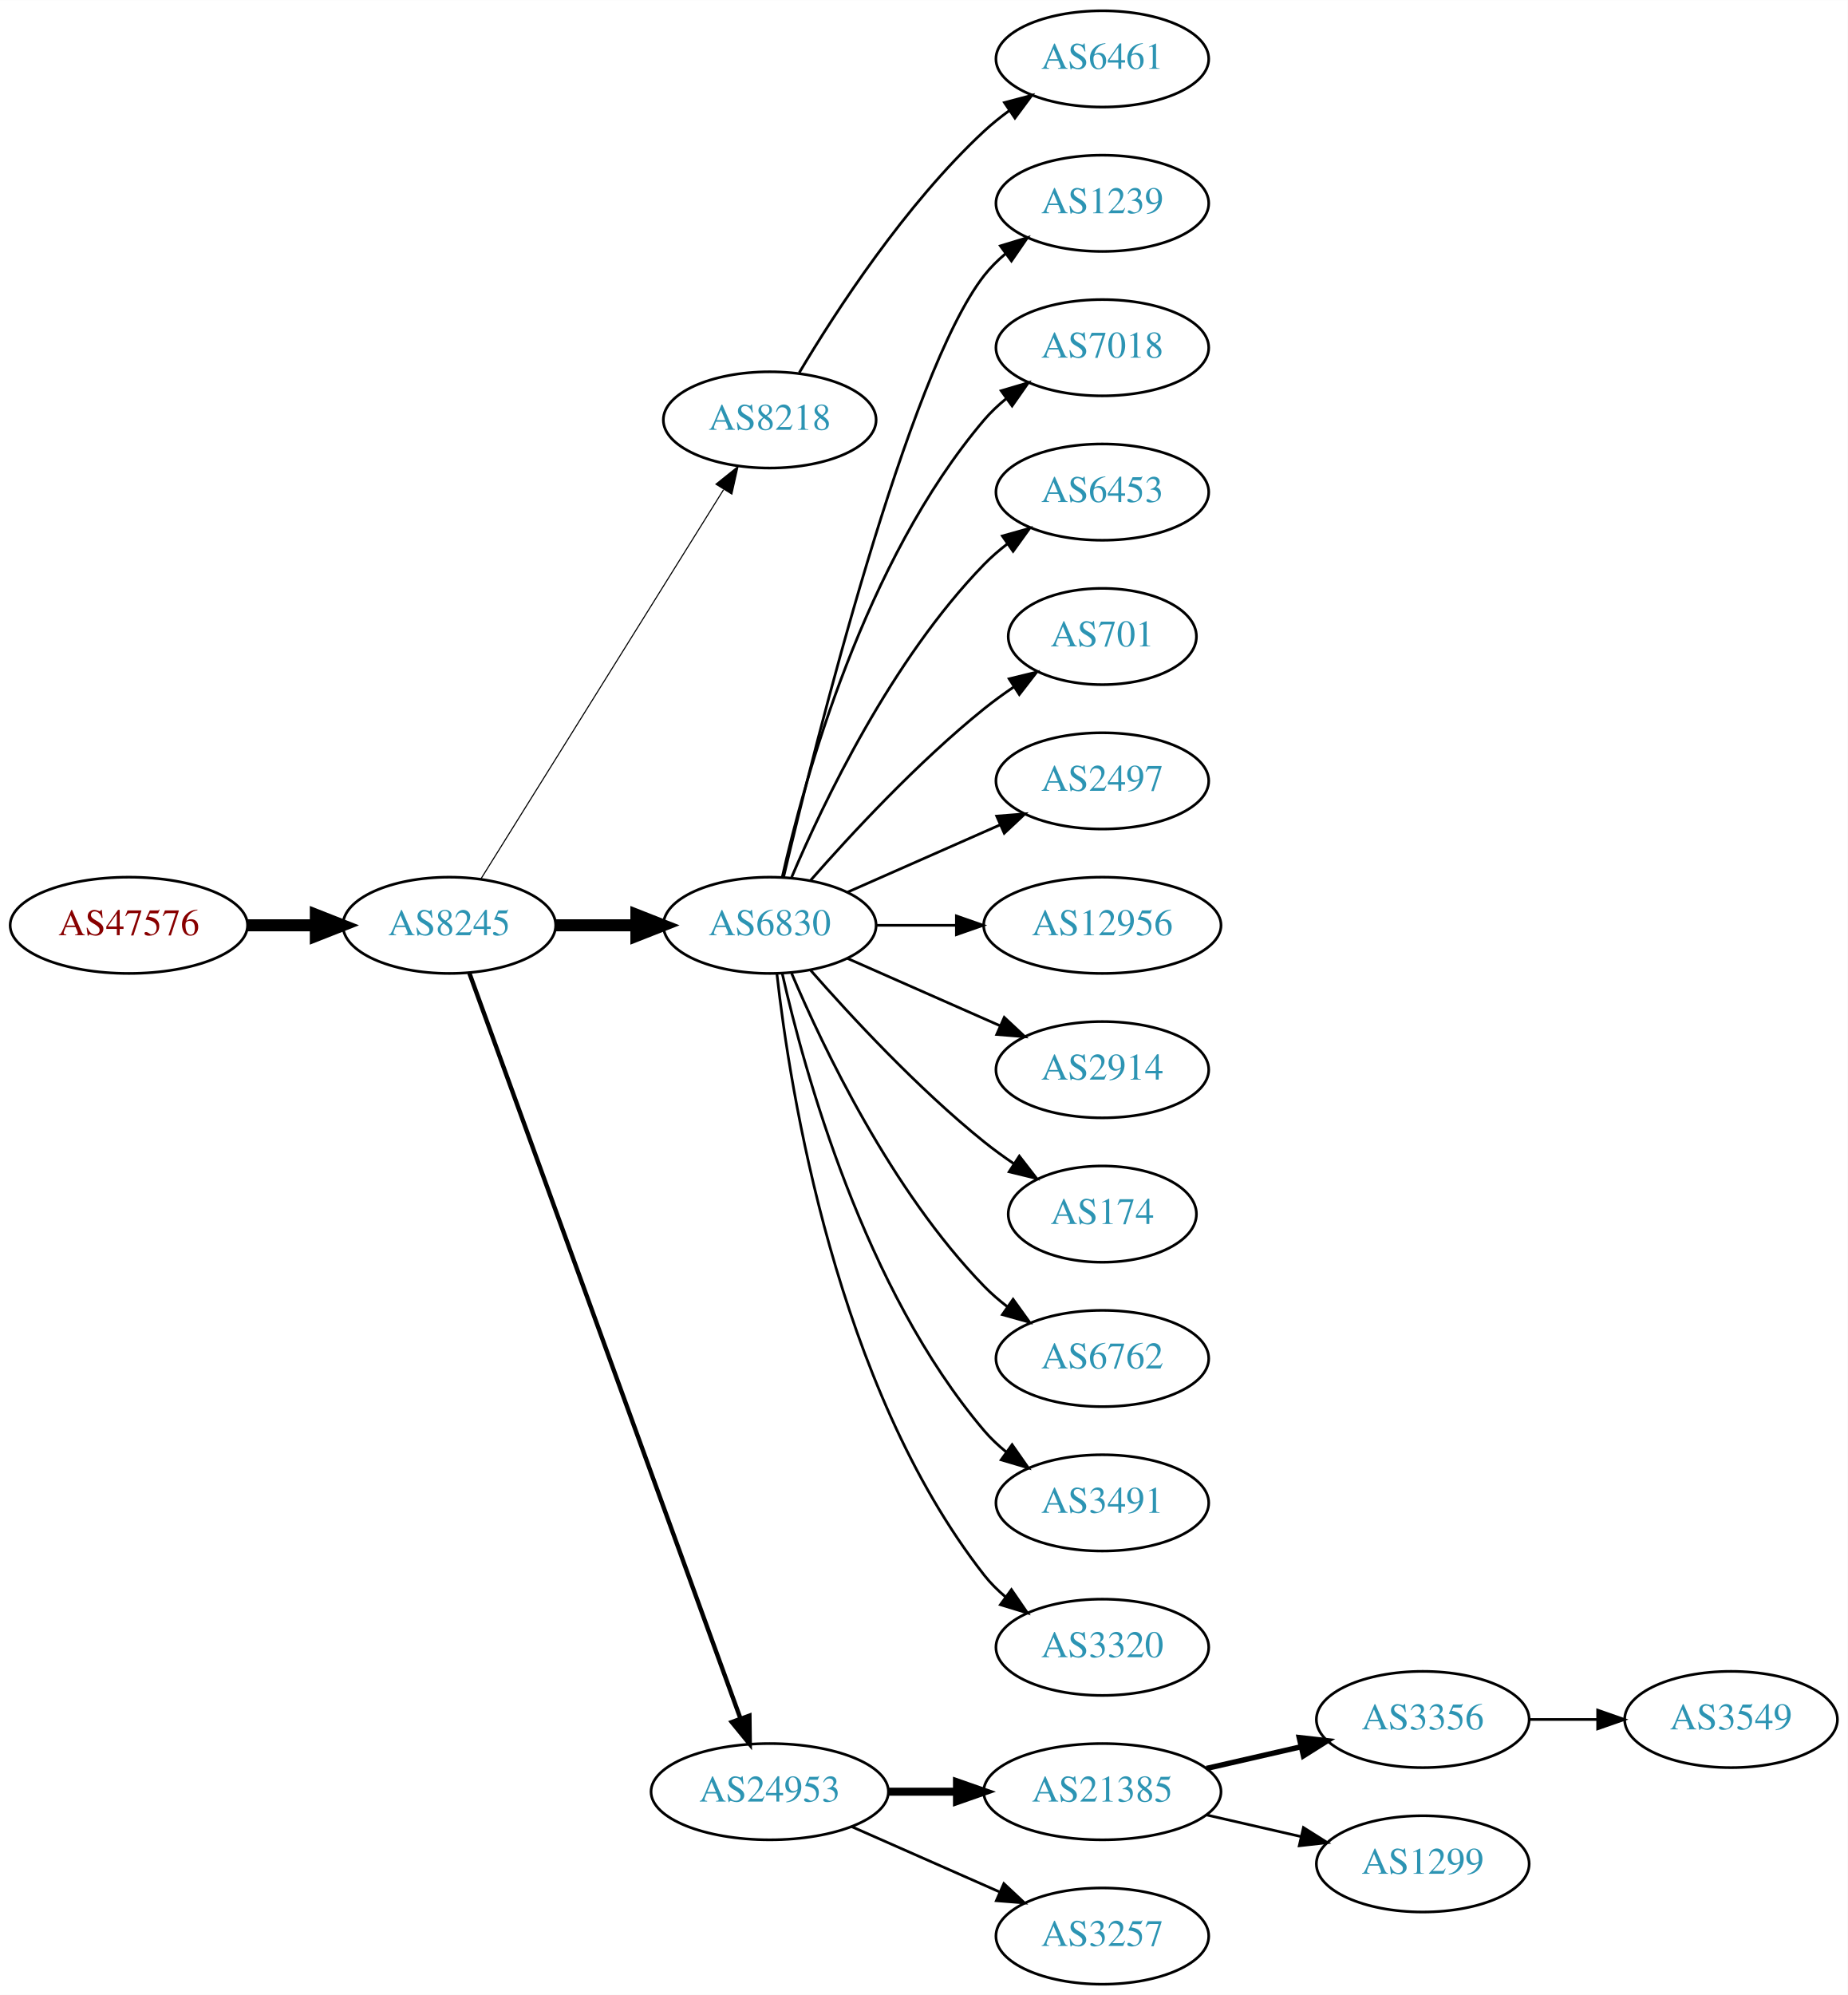
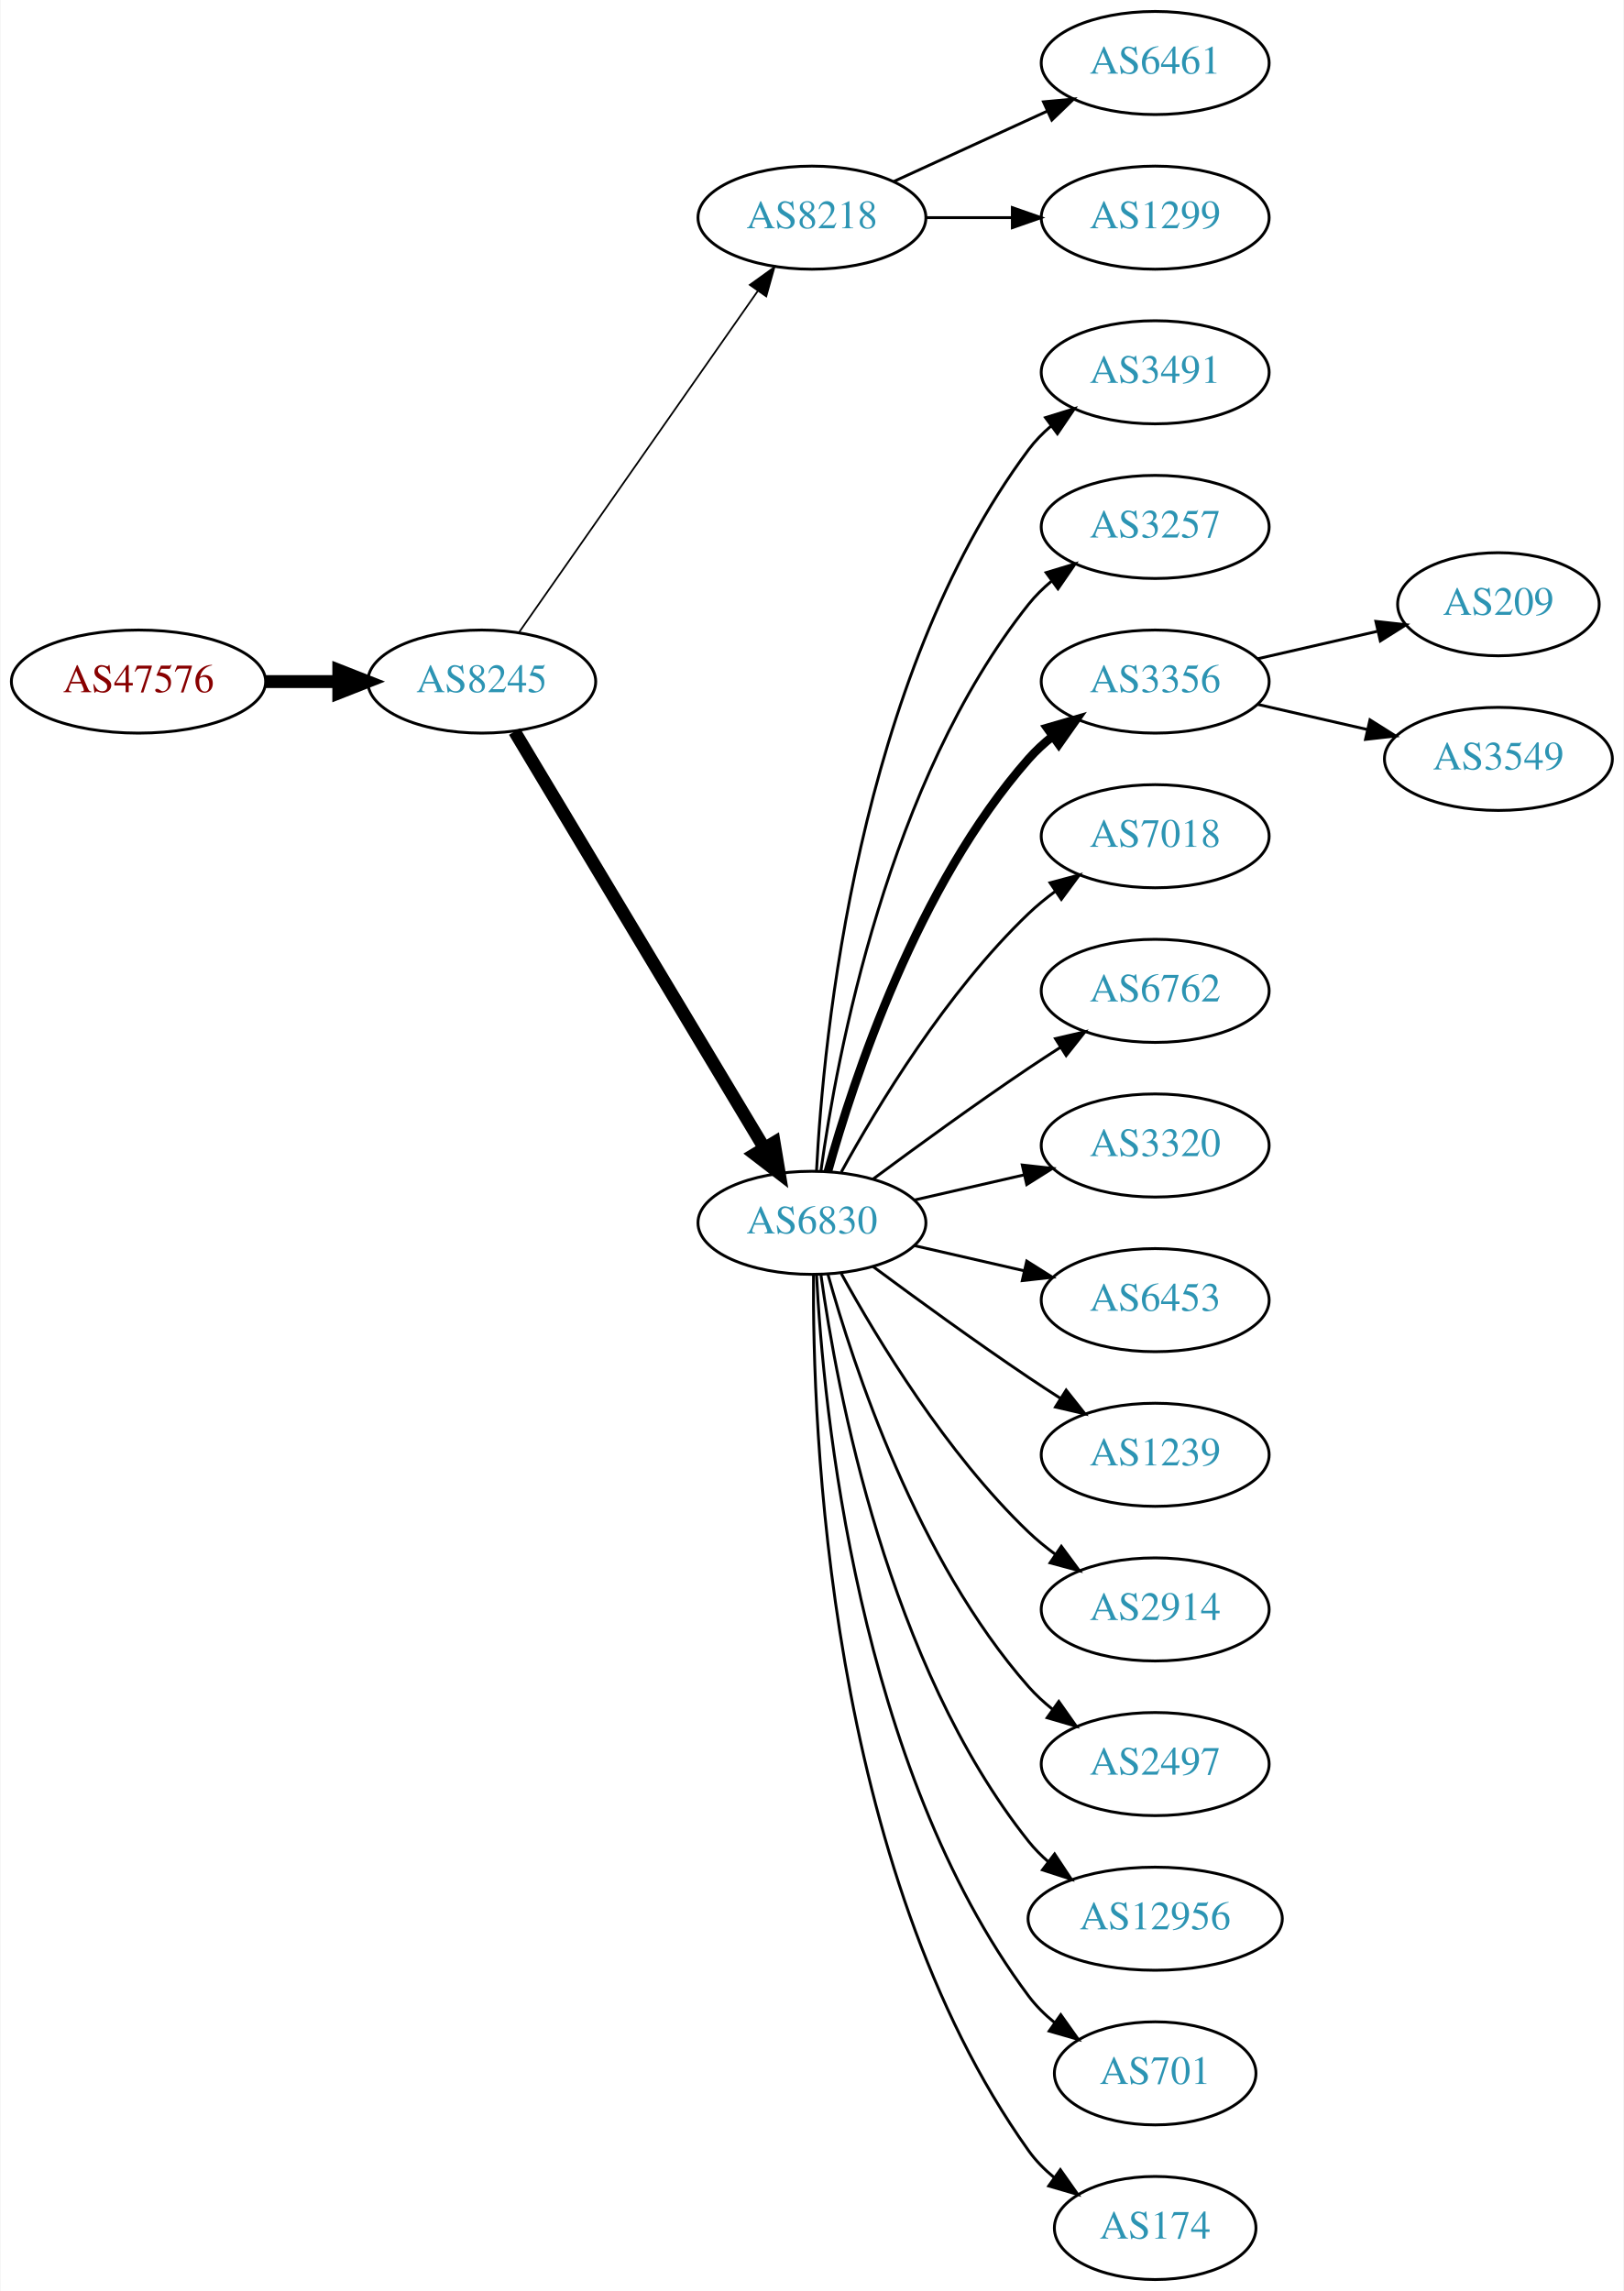
- <svg xmlns="http://www.w3.org/2000/svg" xmlns:xlink="http://www.w3.org/1999/xlink" width="691pt" height="746pt" viewBox="0.00 0.00 691.06 746.00">
-   <g id="graph0" class="graph" transform="scale(1 1) rotate(0) translate(4 742)">
-     <polygon fill="white" stroke="none" points="-4,4 -4,-742 687.055,-742 687.055,4 -4,4" />
+ <svg xmlns="http://www.w3.org/2000/svg" xmlns:xlink="http://www.w3.org/1999/xlink" width="567pt" height="800pt" viewBox="0.00 0.00 566.66 800.00">
+   <g id="graph0" class="graph" transform="scale(1 1) rotate(0) translate(4 796)">
+     <polygon fill="white" stroke="none" points="-4,4 -4,-796 562.663,-796 562.663,4 -4,4" />
    <g id="node1" class="node">
      <g id="a_node1">
        <a xlink:href="/asn/47576" xlink:title="AS47576 ~ NETZWARE-AS [AT]">
-           <ellipse fill="#ffffff" stroke="black" cx="44.196" cy="-396" rx="44.393" ry="18" />
-           <text text-anchor="middle" x="44.196" y="-392.3" font-family="Times,serif" font-size="14.00" fill="#880000">AS47576</text>
+           <ellipse fill="#ffffff" stroke="black" cx="44.196" cy="-558" rx="44.393" ry="18" />
+           <text text-anchor="middle" x="44.196" y="-554.3" font-family="Times,serif" font-size="14.00" fill="#880000">AS47576</text>
        </a>
      </g>
    </g>
    <g id="node2" class="node">
      <g id="a_node2">
        <a xlink:href="/asn/8245" xlink:title="AS8245 ~ Video-Broadcast GmbH [AT]">
-           <ellipse fill="#ffffff" stroke="black" cx="164.039" cy="-396" rx="39.794" ry="18" />
-           <text text-anchor="middle" x="164.039" y="-392.3" font-family="Times,serif" font-size="14.00" fill="#2c94b3">AS8245</text>
+           <ellipse fill="#ffffff" stroke="black" cx="164.039" cy="-558" rx="39.794" ry="18" />
+           <text text-anchor="middle" x="164.039" y="-554.3" font-family="Times,serif" font-size="14.00" fill="#2c94b3">AS8245</text>
        </a>
      </g>
    </g>
    <g id="edge1" class="edge">
-       <path fill="none" stroke="black" stroke-width="4.5" d="M88.407,-396C96.72,-396 105.482,-396 113.965,-396" />
-       <polygon fill="black" stroke="black" stroke-width="4.5" points="114.123,-399.938 124.123,-396 114.123,-392.063 114.123,-399.938" />
+       <path fill="none" stroke="black" stroke-width="4.5" d="M88.407,-558C96.72,-558 105.482,-558 113.965,-558" />
+       <polygon fill="black" stroke="black" stroke-width="4.5" points="114.123,-561.938 124.123,-558 114.123,-554.063 114.123,-561.938" />
    </g>
    <g id="node3" class="node">
      <g id="a_node3">
        <a xlink:href="/asn/8218" xlink:title="AS8218 ~ legacy Neotelecoms [FR]">
-           <ellipse fill="#ffffff" stroke="black" cx="283.881" cy="-585" rx="39.794" ry="18" />
-           <text text-anchor="middle" x="283.881" y="-581.3" font-family="Times,serif" font-size="14.00" fill="#2c94b3">AS8218</text>
+           <ellipse fill="#ffffff" stroke="black" cx="279.332" cy="-720" rx="39.794" ry="18" />
+           <text text-anchor="middle" x="279.332" y="-716.3" font-family="Times,serif" font-size="14.00" fill="#2c94b3">AS8218</text>
        </a>
      </g>
    </g>
    <g id="edge2" class="edge">
-       <path fill="none" stroke="black" stroke-width="0.409" d="M175.914,-413.442C196.697,-446.775 242.158,-519.686 266.586,-558.866" />
-       <polygon fill="black" stroke="black" stroke-width="0.409" points="263.771,-560.966 272.032,-567.6 269.711,-557.263 263.771,-560.966" />
+       <path fill="none" stroke="black" stroke-width="0.6" d="M176.949,-575.031C196.871,-603.517 237.06,-660.985 260.41,-694.374" />
+       <polygon fill="black" stroke="black" stroke-width="0.6" points="257.641,-696.521 266.24,-702.71 263.377,-692.509 257.641,-696.521" />
    </g>
    <g id="node4" class="node">
      <g id="a_node4">
        <a xlink:href="/asn/6830" xlink:title="AS6830 ~ LGI-UPC [AT]">
-           <ellipse fill="#ffffff" stroke="black" cx="283.881" cy="-396" rx="39.794" ry="18" />
-           <text text-anchor="middle" x="283.881" y="-392.3" font-family="Times,serif" font-size="14.00" fill="#2c94b3">AS6830</text>
+           <ellipse fill="#ffffff" stroke="black" cx="279.332" cy="-369" rx="39.794" ry="18" />
+           <text text-anchor="middle" x="279.332" y="-365.3" font-family="Times,serif" font-size="14.00" fill="#2c94b3">AS6830</text>
        </a>
      </g>
    </g>
    <g id="edge3" class="edge">
-       <path fill="none" stroke="black" stroke-width="4.5" d="M203.951,-396C213.505,-396 223.854,-396 233.817,-396" />
-       <polygon fill="black" stroke="black" stroke-width="4.5" points="234.009,-399.938 244.009,-396 234.009,-392.063 234.009,-399.938" />
+       <path fill="none" stroke="black" stroke-width="4.5" d="M175.494,-540.558C195.475,-507.225 239.18,-434.314 262.666,-395.134" />
+       <polygon fill="black" stroke="black" stroke-width="4.5" points="266.137,-397.001 267.902,-386.4 259.383,-392.952 266.137,-397.001" />
    </g>
    <g id="node5" class="node">
      <g id="a_node5">
-         <a xlink:href="/asn/24953" xlink:title="AS24953 ~ AS MACRO: AS-24953 (customers) [AT]">
-           <ellipse fill="#ffffff" stroke="black" cx="283.881" cy="-72" rx="44.393" ry="18" />
-           <text text-anchor="middle" x="283.881" y="-68.3" font-family="Times,serif" font-size="14.00" fill="#2c94b3">AS24953</text>
+         <a xlink:href="/asn/6461" xlink:title="AS6461 ~ Zayo Bandwidth [US]">
+           <ellipse fill="#ffffff" stroke="black" cx="399.174" cy="-774" rx="39.794" ry="18" />
+           <text text-anchor="middle" x="399.174" y="-770.3" font-family="Times,serif" font-size="14.00" fill="#2c94b3">AS6461</text>
        </a>
      </g>
    </g>
    <g id="edge4" class="edge">
-       <path fill="none" stroke="black" stroke-width="1.636" d="M171.542,-378.119C191.099,-324.349 249.467,-163.871 272.941,-99.33" />
-       <polygon fill="black" stroke="black" stroke-width="1.636" points="276.269,-100.42 276.398,-89.826 269.69,-98.027 276.269,-100.42" />
+       <path fill="none" stroke="black" d="M307.96,-732.661C323.917,-739.973 344.188,-749.261 361.471,-757.181" />
+       <polygon fill="black" stroke="black" points="360.169,-760.435 370.718,-761.419 363.085,-754.071 360.169,-760.435" />
    </g>
    <g id="node6" class="node">
      <g id="a_node6">
-         <a xlink:href="/asn/6461" xlink:title="AS6461 ~ Zayo Bandwidth [US]">
-           <ellipse fill="#ffffff" stroke="black" cx="408.273" cy="-720" rx="39.794" ry="18" />
-           <text text-anchor="middle" x="408.273" y="-716.3" font-family="Times,serif" font-size="14.00" fill="#2c94b3">AS6461</text>
+         <a xlink:href="/asn/1299" xlink:title="AS1299 ~ Telia Carrier [EU]">
+           <ellipse fill="#ffffff" stroke="black" cx="399.174" cy="-720" rx="39.794" ry="18" />
+           <text text-anchor="middle" x="399.174" y="-716.3" font-family="Times,serif" font-size="14.00" fill="#2c94b3">AS1299</text>
        </a>
      </g>
    </g>
    <g id="edge5" class="edge">
-       <path fill="none" stroke="black" d="M294.927,-602.671C308.498,-625.472 334.43,-665.472 364.077,-693 366.984,-695.699 370.197,-698.28 373.521,-700.703" />
-       <polygon fill="black" stroke="black" points="371.656,-703.667 381.899,-706.375 375.58,-697.87 371.656,-703.667" />
+       <path fill="none" stroke="black" d="M319.244,-720C328.798,-720 339.147,-720 349.11,-720" />
+       <polygon fill="black" stroke="black" points="349.302,-723.5 359.302,-720 349.302,-716.5 349.302,-723.5" />
    </g>
    <g id="node7" class="node">
      <g id="a_node7">
-         <a xlink:href="/asn/1239" xlink:title="AS1239 ~ Sprint [US]">
-           <ellipse fill="#ffffff" stroke="black" cx="408.273" cy="-666" rx="39.794" ry="18" />
-           <text text-anchor="middle" x="408.273" y="-662.3" font-family="Times,serif" font-size="14.00" fill="#2c94b3">AS1239</text>
+         <a xlink:href="/asn/3491" xlink:title="AS3491 ~ PCCW Global, Inc. [US]">
+           <ellipse fill="#ffffff" stroke="black" cx="399.174" cy="-666" rx="39.794" ry="18" />
+           <text text-anchor="middle" x="399.174" y="-662.3" font-family="Times,serif" font-size="14.00" fill="#2c94b3">AS3491</text>
        </a>
      </g>
    </g>
    <g id="edge6" class="edge">
-       <path fill="none" stroke="black" d="M289.021,-413.871C300.804,-463.623 335.516,-602.472 364.077,-639 366.392,-641.961 369.129,-644.683 372.084,-647.164" />
-       <polygon fill="black" stroke="black" points="370.14,-650.078 380.275,-653.165 374.278,-644.432 370.14,-650.078" />
+       <path fill="none" stroke="black" d="M280.923,-387.023C283.3,-433.412 295.218,-558.893 354.978,-639 357.226,-642.013 359.917,-644.769 362.844,-647.272" />
+       <polygon fill="black" stroke="black" points="360.875,-650.169 370.995,-653.303 365.039,-644.542 360.875,-650.169" />
    </g>
    <g id="node8" class="node">
      <g id="a_node8">
-         <a xlink:href="/asn/7018" xlink:title="AS7018 ~ AT&amp;T Services, Inc. [US]">
-           <ellipse fill="#ffffff" stroke="black" cx="408.273" cy="-612" rx="39.794" ry="18" />
-           <text text-anchor="middle" x="408.273" y="-608.3" font-family="Times,serif" font-size="14.00" fill="#2c94b3">AS7018</text>
+         <a xlink:href="/asn/3257" xlink:title="AS3257 ~ GTT [DE]">
+           <ellipse fill="#ffffff" stroke="black" cx="399.174" cy="-612" rx="39.794" ry="18" />
+           <text text-anchor="middle" x="399.174" y="-608.3" font-family="Times,serif" font-size="14.00" fill="#2c94b3">AS3257</text>
        </a>
      </g>
    </g>
    <g id="edge7" class="edge">
-       <path fill="none" stroke="black" d="M288.575,-414.075C296.715,-450.148 319.148,-532.14 364.077,-585 366.511,-587.864 369.328,-590.521 372.333,-592.961" />
-       <polygon fill="black" stroke="black" points="370.432,-595.905 380.593,-598.906 374.521,-590.224 370.432,-595.905" />
+       <path fill="none" stroke="black" d="M282.471,-387.17C287.971,-426.974 305.797,-523.233 354.978,-585 357.319,-587.94 360.074,-590.649 363.04,-593.121" />
+       <polygon fill="black" stroke="black" points="361.105,-596.042 371.246,-599.11 365.232,-590.388 361.105,-596.042" />
    </g>
    <g id="node9" class="node">
      <g id="a_node9">
-         <a xlink:href="/asn/6453" xlink:title="AS6453 ~ TATA COMMUNICATIONS (AMERICA) INC [US]">
-           <ellipse fill="#ffffff" stroke="black" cx="408.273" cy="-558" rx="39.794" ry="18" />
-           <text text-anchor="middle" x="408.273" y="-554.3" font-family="Times,serif" font-size="14.00" fill="#2c94b3">AS6453</text>
+         <a xlink:href="/asn/3356" xlink:title="AS3356 ~ Level 3 Parent, LLC [US]">
+           <ellipse fill="#ffffff" stroke="black" cx="399.174" cy="-558" rx="39.794" ry="18" />
+           <text text-anchor="middle" x="399.174" y="-554.3" font-family="Times,serif" font-size="14.00" fill="#2c94b3">AS3356</text>
        </a>
      </g>
    </g>
    <g id="edge8" class="edge">
-       <path fill="none" stroke="black" d="M292.072,-413.975C303.839,-441.682 329.413,-495.348 364.077,-531 366.697,-533.695 369.638,-536.239 372.721,-538.608" />
-       <polygon fill="black" stroke="black" points="370.887,-541.597 381.089,-544.455 374.896,-535.859 370.887,-541.597" />
+       <path fill="none" stroke="black" stroke-width="3" d="M284.904,-386.946C293.81,-418.995 316.094,-486.842 354.978,-531 357.462,-533.821 360.312,-536.449 363.337,-538.871" />
+       <polygon fill="black" stroke="black" stroke-width="3" points="361.455,-541.828 371.627,-544.791 365.523,-536.131 361.455,-541.828" />
    </g>
    <g id="node10" class="node">
      <g id="a_node10">
-         <a xlink:href="/asn/701" xlink:title="AS701 ~ UUNET [US]">
-           <ellipse fill="#ffffff" stroke="black" cx="408.273" cy="-504" rx="35.194" ry="18" />
-           <text text-anchor="middle" x="408.273" y="-500.3" font-family="Times,serif" font-size="14.00" fill="#2c94b3">AS701</text>
+         <a xlink:href="/asn/7018" xlink:title="AS7018 ~ AT&amp;T Services, Inc. [US]">
+           <ellipse fill="#ffffff" stroke="black" cx="399.174" cy="-504" rx="39.794" ry="18" />
+           <text text-anchor="middle" x="399.174" y="-500.3" font-family="Times,serif" font-size="14.00" fill="#2c94b3">AS7018</text>
        </a>
      </g>
    </g>
    <g id="edge9" class="edge">
-       <path fill="none" stroke="black" d="M299.033,-412.663C314.135,-429.894 339.256,-457.024 364.077,-477 367.582,-479.821 371.4,-482.587 375.268,-485.208" />
-       <polygon fill="black" stroke="black" points="373.419,-488.18 383.714,-490.682 377.226,-482.306 373.419,-488.18" />
+       <path fill="none" stroke="black" d="M289.573,-386.713C302.118,-409.561 326.295,-449.611 354.978,-477 357.846,-479.739 361.035,-482.347 364.344,-484.785" />
+       <polygon fill="black" stroke="black" points="362.468,-487.742 372.704,-490.477 366.407,-481.956 362.468,-487.742" />
    </g>
    <g id="node11" class="node">
      <g id="a_node11">
-         <a xlink:href="/asn/2497" xlink:title="AS2497 ~ Internet Initiative Japan Inc. [JP]">
-           <ellipse fill="#ffffff" stroke="black" cx="408.273" cy="-450" rx="39.794" ry="18" />
-           <text text-anchor="middle" x="408.273" y="-446.3" font-family="Times,serif" font-size="14.00" fill="#2c94b3">AS2497</text>
+         <a xlink:href="/asn/6762" xlink:title="AS6762 ~ TELECOM ITALIA SPARKLE S.p.A. [IT]">
+           <ellipse fill="#ffffff" stroke="black" cx="399.174" cy="-450" rx="39.794" ry="18" />
+           <text text-anchor="middle" x="399.174" y="-446.3" font-family="Times,serif" font-size="14.00" fill="#2c94b3">AS6762</text>
        </a>
      </g>
    </g>
    <g id="edge10" class="edge">
-       <path fill="none" stroke="black" d="M312.96,-408.389C329.908,-415.866 351.706,-425.483 370.075,-433.588" />
-       <polygon fill="black" stroke="black" points="368.763,-436.834 379.325,-437.669 371.589,-430.43 368.763,-436.834" />
+       <path fill="none" stroke="black" d="M300.662,-384.277C315.524,-395.304 336.269,-410.407 354.978,-423 358.527,-425.389 362.277,-427.839 366.026,-430.242" />
+       <polygon fill="black" stroke="black" points="364.352,-433.325 374.674,-435.712 368.094,-427.409 364.352,-433.325" />
    </g>
    <g id="node12" class="node">
      <g id="a_node12">
-         <a xlink:href="/asn/12956" xlink:title="AS12956 ~ TELXIUS [ES]">
-           <ellipse fill="#ffffff" stroke="black" cx="408.273" cy="-396" rx="44.393" ry="18" />
-           <text text-anchor="middle" x="408.273" y="-392.3" font-family="Times,serif" font-size="14.00" fill="#2c94b3">AS12956</text>
+         <a xlink:href="/asn/3320" xlink:title="AS3320 ~ DTAG [DE]">
+           <ellipse fill="#ffffff" stroke="black" cx="399.174" cy="-396" rx="39.794" ry="18" />
+           <text text-anchor="middle" x="399.174" y="-392.3" font-family="Times,serif" font-size="14.00" fill="#2c94b3">AS3320</text>
        </a>
      </g>
    </g>
    <g id="edge11" class="edge">
-       <path fill="none" stroke="black" d="M323.607,-396C333.067,-396 343.359,-396 353.385,-396" />
-       <polygon fill="black" stroke="black" points="353.692,-399.5 363.692,-396 353.692,-392.5 353.692,-399.5" />
+       <path fill="none" stroke="black" d="M315.051,-376.955C327.051,-379.704 340.672,-382.825 353.364,-385.733" />
+       <polygon fill="black" stroke="black" points="352.767,-389.187 363.296,-388.009 354.33,-382.364 352.767,-389.187" />
    </g>
    <g id="node13" class="node">
      <g id="a_node13">
-         <a xlink:href="/asn/2914" xlink:title="AS2914 ~ NTT America, Inc. [US]">
-           <ellipse fill="#ffffff" stroke="black" cx="408.273" cy="-342" rx="39.794" ry="18" />
-           <text text-anchor="middle" x="408.273" y="-338.3" font-family="Times,serif" font-size="14.00" fill="#2c94b3">AS2914</text>
+         <a xlink:href="/asn/6453" xlink:title="AS6453 ~ TATA COMMUNICATIONS (AMERICA) INC [US]">
+           <ellipse fill="#ffffff" stroke="black" cx="399.174" cy="-342" rx="39.794" ry="18" />
+           <text text-anchor="middle" x="399.174" y="-338.3" font-family="Times,serif" font-size="14.00" fill="#2c94b3">AS6453</text>
        </a>
      </g>
    </g>
    <g id="edge12" class="edge">
-       <path fill="none" stroke="black" d="M312.96,-383.611C329.908,-376.134 351.706,-366.517 370.075,-358.412" />
-       <polygon fill="black" stroke="black" points="371.589,-361.57 379.325,-354.331 368.763,-355.166 371.589,-361.57" />
+       <path fill="none" stroke="black" d="M315.051,-361.045C327.051,-358.296 340.672,-355.175 353.364,-352.267" />
+       <polygon fill="black" stroke="black" points="354.33,-355.636 363.296,-349.991 352.767,-348.813 354.33,-355.636" />
    </g>
    <g id="node14" class="node">
      <g id="a_node14">
-         <a xlink:href="/asn/174" xlink:title="AS174 ~ Cogent Communications [US]">
-           <ellipse fill="#ffffff" stroke="black" cx="408.273" cy="-288" rx="35.194" ry="18" />
-           <text text-anchor="middle" x="408.273" y="-284.3" font-family="Times,serif" font-size="14.00" fill="#2c94b3">AS174</text>
+         <a xlink:href="/asn/1239" xlink:title="AS1239 ~ Sprint [US]">
+           <ellipse fill="#ffffff" stroke="black" cx="399.174" cy="-288" rx="39.794" ry="18" />
+           <text text-anchor="middle" x="399.174" y="-284.3" font-family="Times,serif" font-size="14.00" fill="#2c94b3">AS1239</text>
        </a>
      </g>
    </g>
    <g id="edge13" class="edge">
-       <path fill="none" stroke="black" d="M299.033,-379.337C314.135,-362.106 339.256,-334.976 364.077,-315 367.582,-312.179 371.4,-309.413 375.268,-306.792" />
-       <polygon fill="black" stroke="black" points="377.226,-309.694 383.714,-301.318 373.419,-303.82 377.226,-309.694" />
+       <path fill="none" stroke="black" d="M300.662,-353.723C315.524,-342.696 336.269,-327.593 354.978,-315 358.527,-312.611 362.277,-310.161 366.026,-307.758" />
+       <polygon fill="black" stroke="black" points="368.094,-310.591 374.674,-302.288 364.352,-304.675 368.094,-310.591" />
    </g>
    <g id="node15" class="node">
      <g id="a_node15">
-         <a xlink:href="/asn/6762" xlink:title="AS6762 ~ TELECOM ITALIA SPARKLE S.p.A. [IT]">
-           <ellipse fill="#ffffff" stroke="black" cx="408.273" cy="-234" rx="39.794" ry="18" />
-           <text text-anchor="middle" x="408.273" y="-230.3" font-family="Times,serif" font-size="14.00" fill="#2c94b3">AS6762</text>
+         <a xlink:href="/asn/2914" xlink:title="AS2914 ~ NTT America, Inc. [US]">
+           <ellipse fill="#ffffff" stroke="black" cx="399.174" cy="-234" rx="39.794" ry="18" />
+           <text text-anchor="middle" x="399.174" y="-230.3" font-family="Times,serif" font-size="14.00" fill="#2c94b3">AS2914</text>
        </a>
      </g>
    </g>
    <g id="edge14" class="edge">
-       <path fill="none" stroke="black" d="M292.072,-378.025C303.839,-350.318 329.413,-296.652 364.077,-261 366.697,-258.305 369.638,-255.761 372.721,-253.392" />
-       <polygon fill="black" stroke="black" points="374.896,-256.141 381.089,-247.545 370.887,-250.403 374.896,-256.141" />
+       <path fill="none" stroke="black" d="M289.573,-351.287C302.118,-328.439 326.295,-288.389 354.978,-261 357.846,-258.261 361.035,-255.653 364.344,-253.215" />
+       <polygon fill="black" stroke="black" points="366.407,-256.044 372.704,-247.523 362.468,-250.258 366.407,-256.044" />
    </g>
    <g id="node16" class="node">
      <g id="a_node16">
-         <a xlink:href="/asn/3491" xlink:title="AS3491 ~ PCCW Global, Inc. [US]">
-           <ellipse fill="#ffffff" stroke="black" cx="408.273" cy="-180" rx="39.794" ry="18" />
-           <text text-anchor="middle" x="408.273" y="-176.3" font-family="Times,serif" font-size="14.00" fill="#2c94b3">AS3491</text>
+         <a xlink:href="/asn/2497" xlink:title="AS2497 ~ Internet Initiative Japan Inc. [JP]">
+           <ellipse fill="#ffffff" stroke="black" cx="399.174" cy="-180" rx="39.794" ry="18" />
+           <text text-anchor="middle" x="399.174" y="-176.3" font-family="Times,serif" font-size="14.00" fill="#2c94b3">AS2497</text>
        </a>
      </g>
    </g>
    <g id="edge15" class="edge">
-       <path fill="none" stroke="black" d="M288.575,-377.925C296.715,-341.852 319.148,-259.86 364.077,-207 366.511,-204.136 369.328,-201.479 372.333,-199.039" />
-       <polygon fill="black" stroke="black" points="374.521,-201.776 380.593,-193.094 370.432,-196.095 374.521,-201.776" />
+       <path fill="none" stroke="black" d="M284.904,-351.054C293.81,-319.005 316.094,-251.158 354.978,-207 357.462,-204.179 360.312,-201.551 363.337,-199.129" />
+       <polygon fill="black" stroke="black" points="365.523,-201.869 371.627,-193.209 361.455,-196.172 365.523,-201.869" />
    </g>
    <g id="node17" class="node">
      <g id="a_node17">
-         <a xlink:href="/asn/3320" xlink:title="AS3320 ~ DTAG [DE]">
-           <ellipse fill="#ffffff" stroke="black" cx="408.273" cy="-126" rx="39.794" ry="18" />
-           <text text-anchor="middle" x="408.273" y="-122.3" font-family="Times,serif" font-size="14.00" fill="#2c94b3">AS3320</text>
+         <a xlink:href="/asn/12956" xlink:title="AS12956 ~ TELXIUS [ES]">
+           <ellipse fill="#ffffff" stroke="black" cx="399.174" cy="-126" rx="44.393" ry="18" />
+           <text text-anchor="middle" x="399.174" y="-122.3" font-family="Times,serif" font-size="14.00" fill="#2c94b3">AS12956</text>
        </a>
      </g>
    </g>
    <g id="edge16" class="edge">
-       <path fill="none" stroke="black" d="M286.56,-377.871C291.391,-334.632 308.732,-223.784 364.077,-153 366.392,-150.039 369.129,-147.317 372.084,-144.836" />
-       <polygon fill="black" stroke="black" points="374.278,-147.568 380.275,-138.835 370.14,-141.922 374.278,-147.568" />
+       <path fill="none" stroke="black" d="M282.471,-350.83C287.971,-311.026 305.797,-214.767 354.978,-153 357.016,-150.44 359.368,-148.056 361.899,-145.851" />
+       <polygon fill="black" stroke="black" points="364.054,-148.609 369.901,-139.773 359.82,-143.035 364.054,-148.609" />
    </g>
    <g id="node18" class="node">
      <g id="a_node18">
-         <a xlink:href="/asn/21385" xlink:title="AS21385 ~ Trusted Network GmbH [DE]">
-           <ellipse fill="#ffffff" stroke="black" cx="408.273" cy="-72" rx="44.393" ry="18" />
-           <text text-anchor="middle" x="408.273" y="-68.3" font-family="Times,serif" font-size="14.00" fill="#2c94b3">AS21385</text>
+         <a xlink:href="/asn/701" xlink:title="AS701 ~ UUNET [US]">
+           <ellipse fill="#ffffff" stroke="black" cx="399.174" cy="-72" rx="35.194" ry="18" />
+           <text text-anchor="middle" x="399.174" y="-68.3" font-family="Times,serif" font-size="14.00" fill="#2c94b3">AS701</text>
        </a>
      </g>
    </g>
    <g id="edge17" class="edge">
-       <path fill="none" stroke="black" stroke-width="3" d="M328.377,-72C336.583,-72 345.254,-72 353.727,-72" />
-       <polygon fill="black" stroke="black" stroke-width="3" points="353.918,-75.5 363.918,-72 353.918,-68.5 353.918,-75.5" />
+       <path fill="none" stroke="black" d="M280.923,-350.977C283.3,-304.588 295.218,-179.107 354.978,-99 357.536,-95.571 360.67,-92.474 364.071,-89.705" />
+       <polygon fill="black" stroke="black" points="366.209,-92.479 372.344,-83.841 362.161,-86.769 366.209,-92.479" />
    </g>
    <g id="node19" class="node">
      <g id="a_node19">
-         <a xlink:href="/asn/3257" xlink:title="AS3257 ~ GTT [DE]">
-           <ellipse fill="#ffffff" stroke="black" cx="408.273" cy="-18" rx="39.794" ry="18" />
-           <text text-anchor="middle" x="408.273" y="-14.3" font-family="Times,serif" font-size="14.00" fill="#2c94b3">AS3257</text>
+         <a xlink:href="/asn/174" xlink:title="AS174 ~ Cogent Communications [US]">
+           <ellipse fill="#ffffff" stroke="black" cx="399.174" cy="-18" rx="35.194" ry="18" />
+           <text text-anchor="middle" x="399.174" y="-14.3" font-family="Times,serif" font-size="14.00" fill="#2c94b3">AS174</text>
        </a>
      </g>
    </g>
    <g id="edge18" class="edge">
-       <path fill="none" stroke="black" d="M314.509,-58.928C331.103,-51.606 351.963,-42.403 369.696,-34.579" />
-       <polygon fill="black" stroke="black" points="371.443,-37.634 379.18,-30.395 368.618,-31.23 371.443,-37.634" />
+       <path fill="none" stroke="black" d="M279.88,-350.937C279.461,-298.497 284.615,-143.707 354.978,-45 357.461,-41.516 360.549,-38.385 363.923,-35.598" />
+       <polygon fill="black" stroke="black" points="366.062,-38.371 372.168,-29.713 361.995,-32.673 366.062,-38.371" />
    </g>
    <g id="node20" class="node">
      <g id="a_node20">
-         <a xlink:href="/asn/3356" xlink:title="AS3356 ~ Level 3 Parent, LLC [US]">
-           <ellipse fill="#ffffff" stroke="black" cx="528.116" cy="-99" rx="39.794" ry="18" />
-           <text text-anchor="middle" x="528.116" y="-95.3" font-family="Times,serif" font-size="14.00" fill="#2c94b3">AS3356</text>
+         <a xlink:href="/asn/209" xlink:title="AS209 ~ CenturyLink Communications, LLC [US]">
+           <ellipse fill="#ffffff" stroke="black" cx="519.017" cy="-585" rx="35.194" ry="18" />
+           <text text-anchor="middle" x="519.017" y="-581.3" font-family="Times,serif" font-size="14.00" fill="#2c94b3">AS209</text>
        </a>
      </g>
    </g>
    <g id="edge19" class="edge">
-       <path fill="none" stroke="black" stroke-width="2" d="M447.208,-80.692C458.449,-83.267 470.861,-86.111 482.485,-88.774" />
-       <polygon fill="black" stroke="black" stroke-width="2" points="481.917,-92.235 492.446,-91.056 483.481,-85.412 481.917,-92.235" />
+       <path fill="none" stroke="black" d="M434.893,-565.955C447.986,-568.955 463.008,-572.396 476.649,-575.522" />
+       <polygon fill="black" stroke="black" points="476.227,-579.016 486.756,-577.838 477.79,-572.193 476.227,-579.016" />
    </g>
    <g id="node21" class="node">
      <g id="a_node21">
-         <a xlink:href="/asn/1299" xlink:title="AS1299 ~ Telia Carrier [EU]">
-           <ellipse fill="#ffffff" stroke="black" cx="528.116" cy="-45" rx="39.794" ry="18" />
-           <text text-anchor="middle" x="528.116" y="-41.3" font-family="Times,serif" font-size="14.00" fill="#2c94b3">AS1299</text>
+         <a xlink:href="/asn/3549" xlink:title="AS3549 ~ Level 3 Parent, LLC [US]">
+           <ellipse fill="#ffffff" stroke="black" cx="519.017" cy="-531" rx="39.794" ry="18" />
+           <text text-anchor="middle" x="519.017" y="-527.3" font-family="Times,serif" font-size="14.00" fill="#2c94b3">AS3549</text>
        </a>
      </g>
    </g>
    <g id="edge20" class="edge">
-       <path fill="none" stroke="black" d="M447.208,-63.308C458.449,-60.733 470.861,-57.889 482.485,-55.226" />
-       <polygon fill="black" stroke="black" points="483.481,-58.589 492.446,-52.944 481.917,-51.765 483.481,-58.589" />
-     </g>
-     <g id="node22" class="node">
-       <g id="a_node22">
-         <a xlink:href="/asn/3549" xlink:title="AS3549 ~ Level 3 Parent, LLC [US]">
-           <ellipse fill="#ffffff" stroke="black" cx="643.409" cy="-99" rx="39.794" ry="18" />
-           <text text-anchor="middle" x="643.409" y="-95.3" font-family="Times,serif" font-size="14.00" fill="#2c94b3">AS3549</text>
-         </a>
-       </g>
-     </g>
-     <g id="edge21" class="edge">
-       <path fill="none" stroke="black" d="M567.788,-99C575.991,-99 584.755,-99 593.287,-99" />
-       <polygon fill="black" stroke="black" points="593.526,-102.5 603.526,-99 593.526,-95.5 593.526,-102.5" />
+       <path fill="none" stroke="black" d="M434.893,-550.045C446.893,-547.296 460.514,-544.175 473.207,-541.267" />
+       <polygon fill="black" stroke="black" points="474.173,-544.636 483.138,-538.991 472.609,-537.813 474.173,-544.636" />
    </g>
  </g>
</svg>
